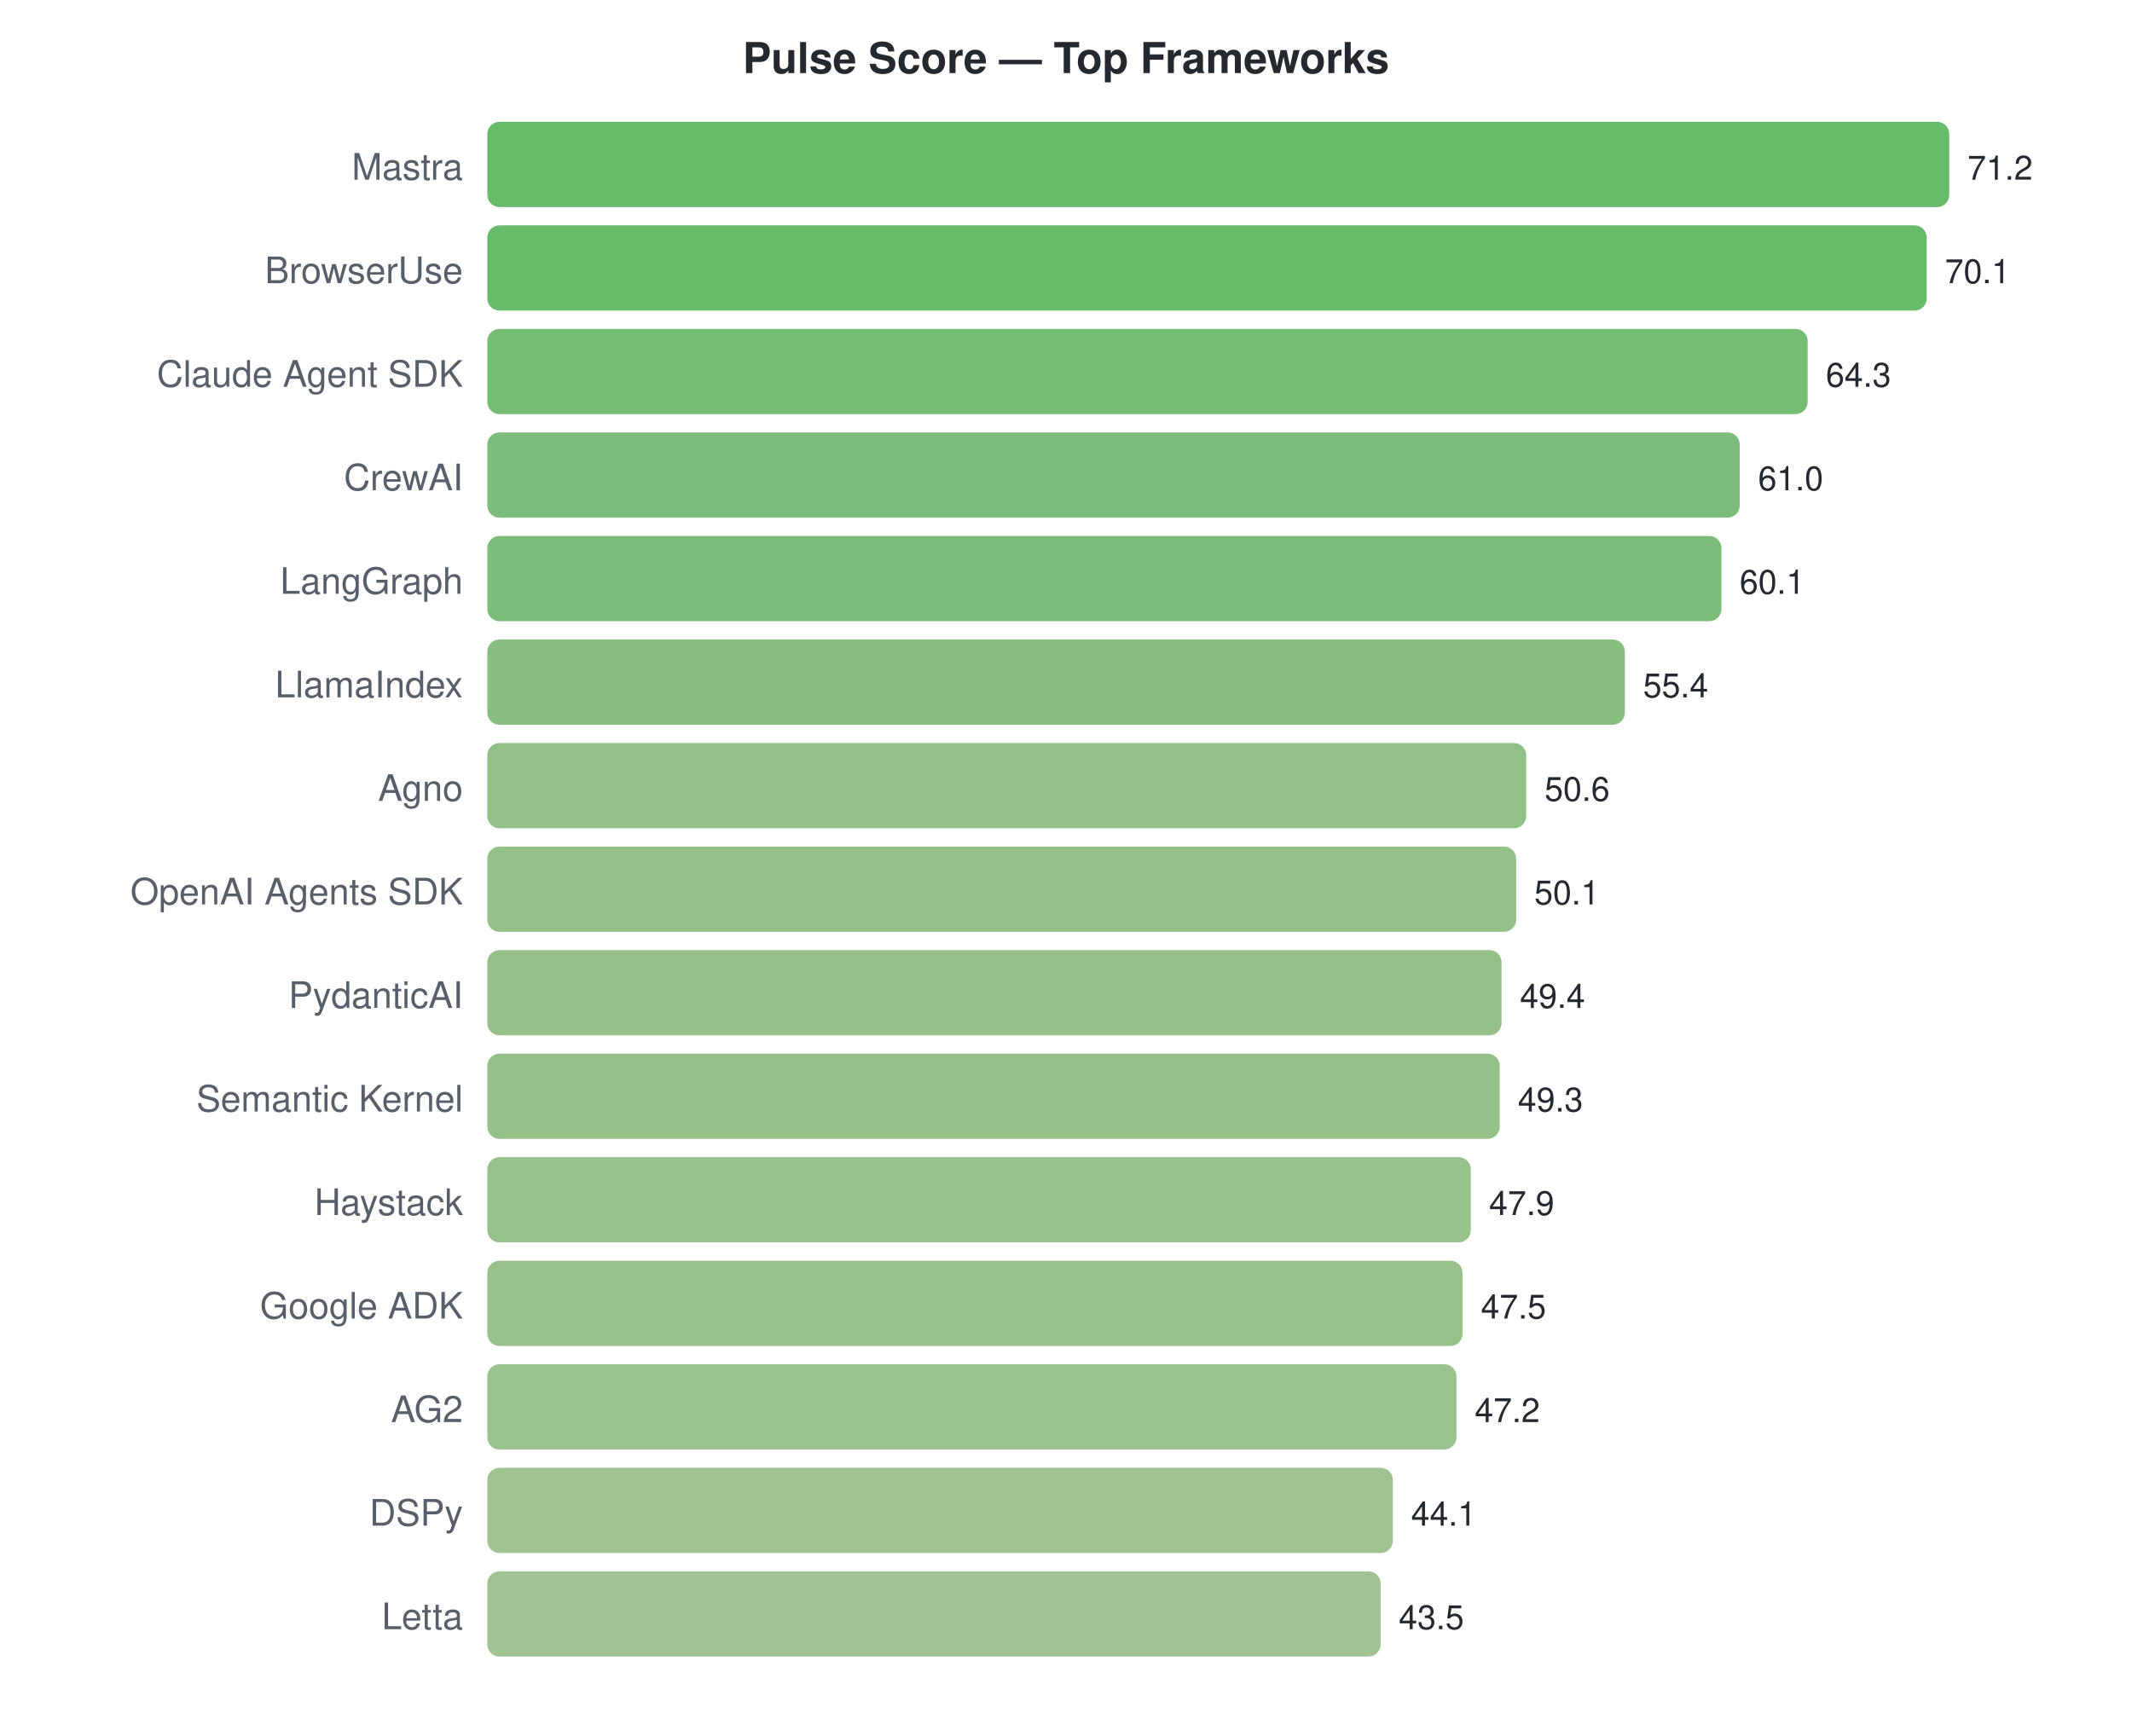
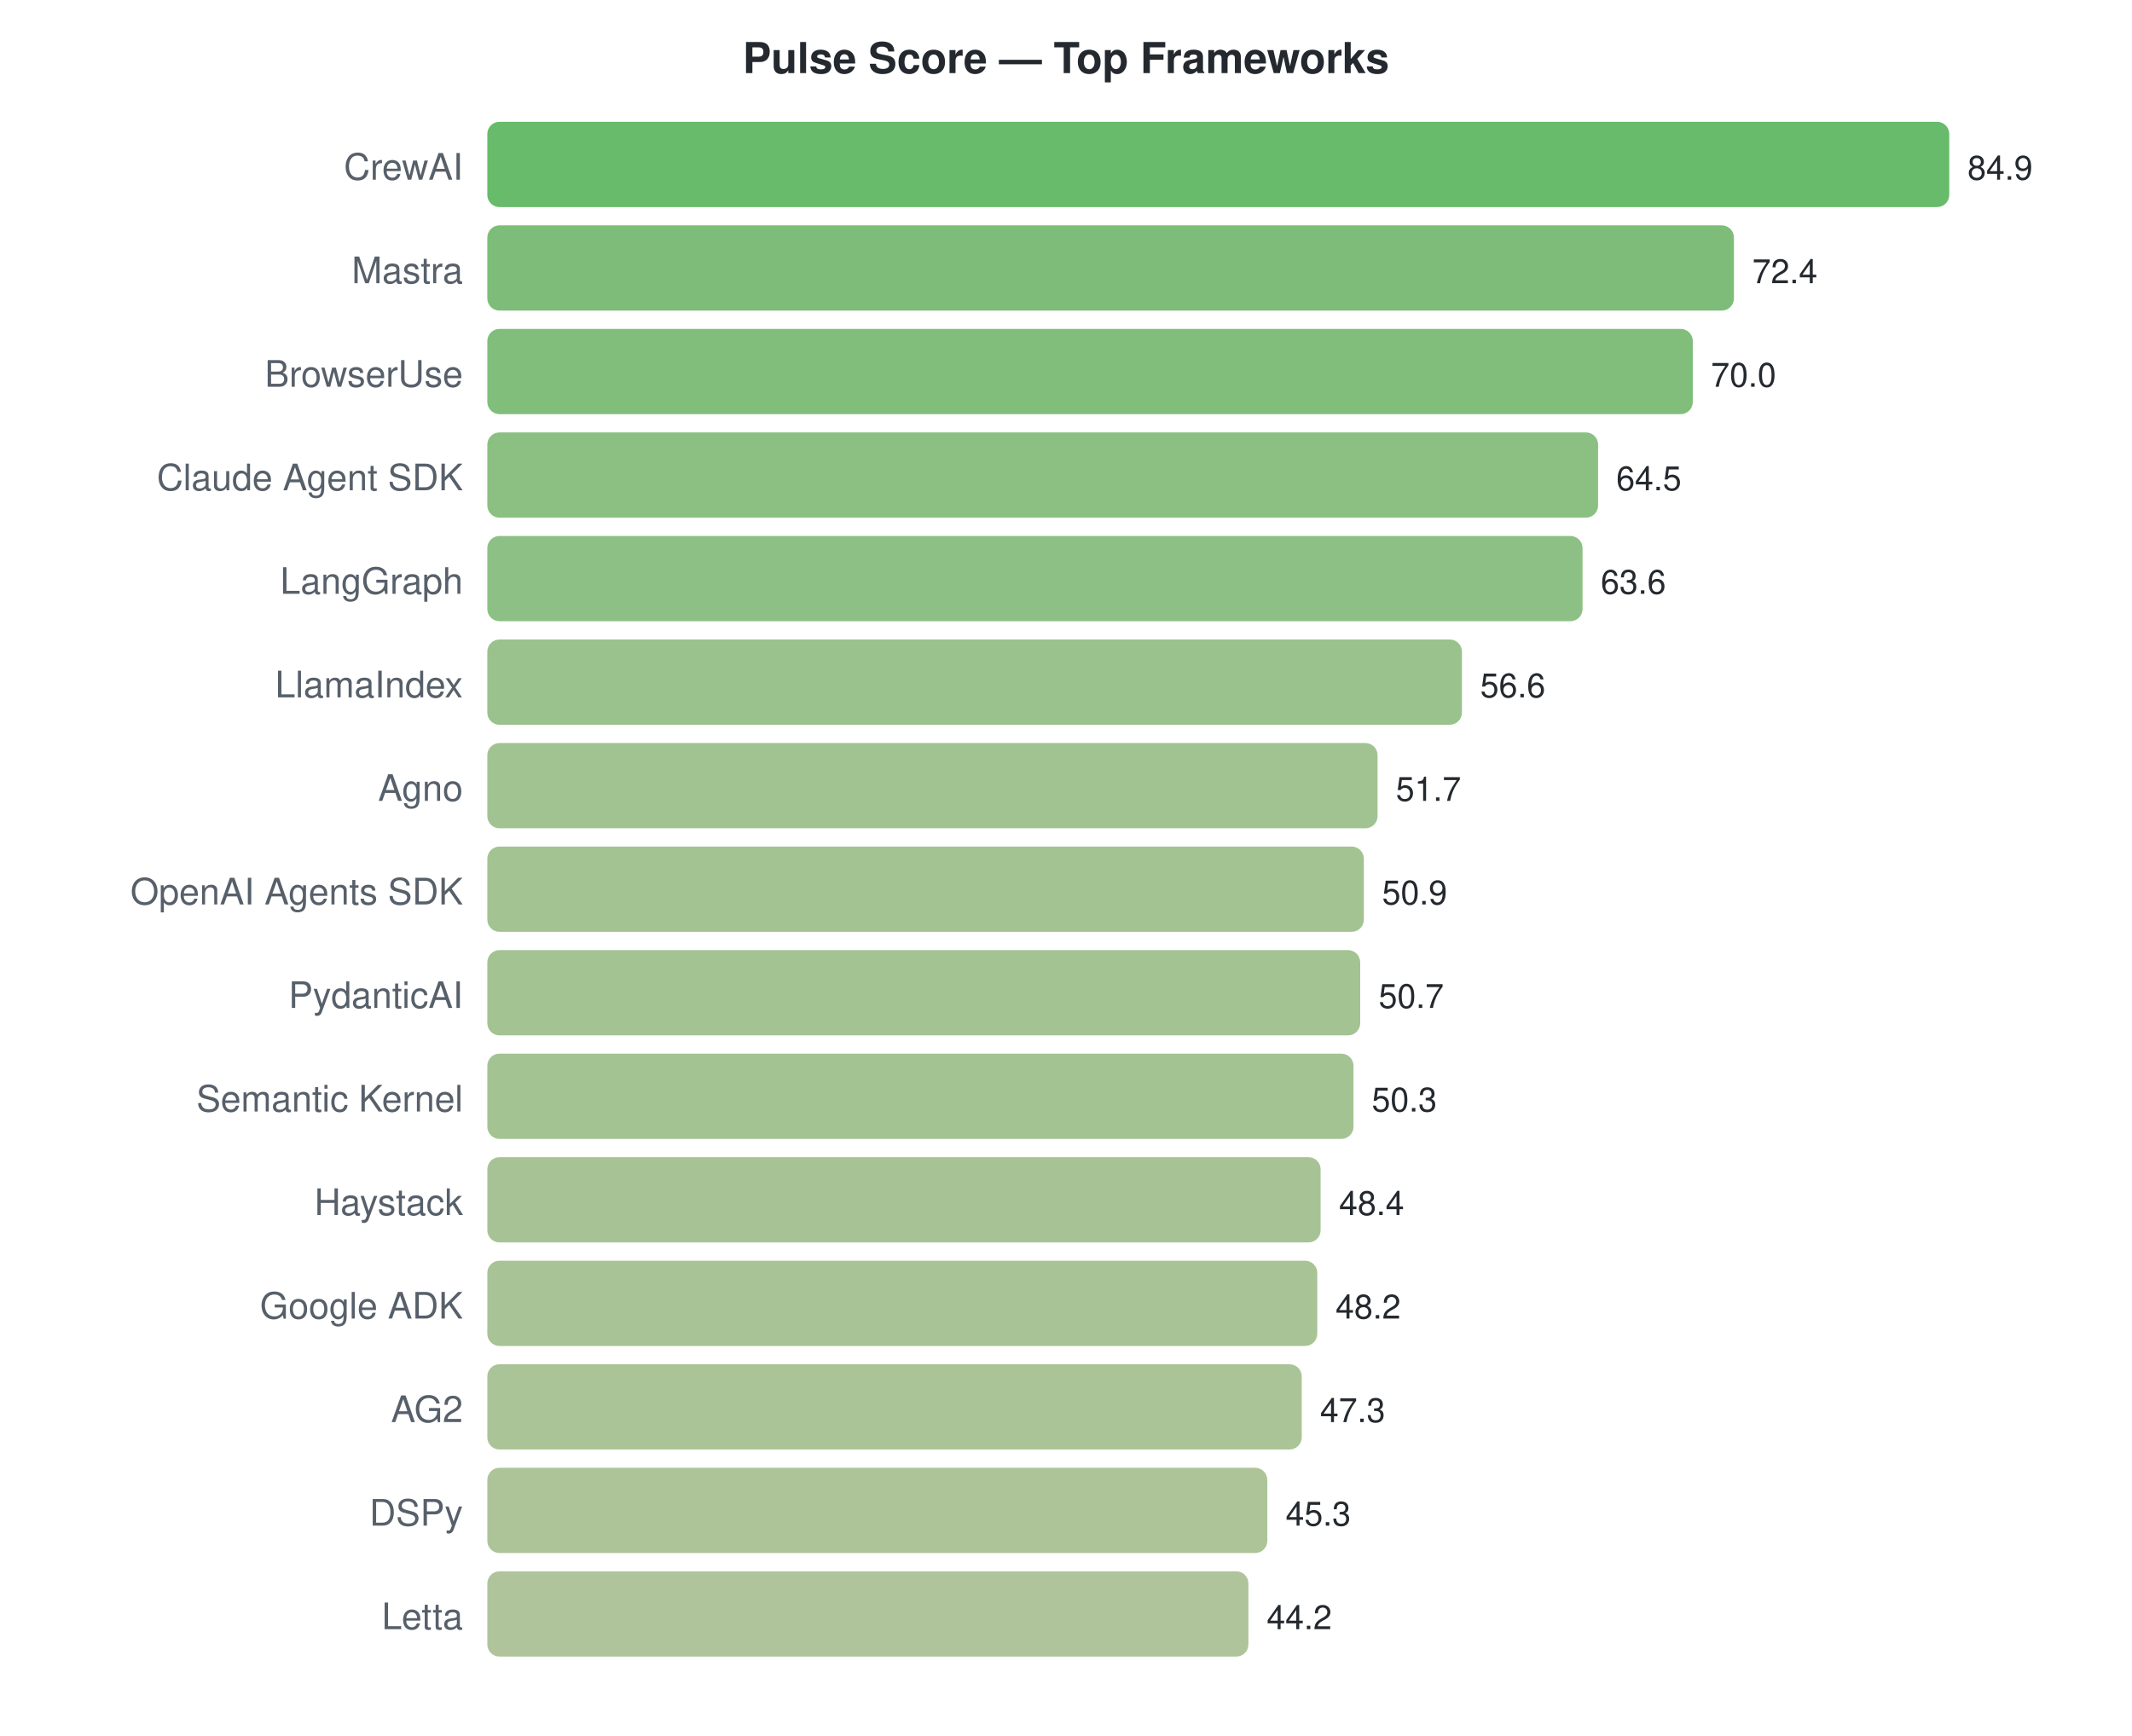
<svg xmlns="http://www.w3.org/2000/svg" width="700" height="570">
  <style>text { font-family: -apple-system, BlinkMacSystemFont, "Segoe UI", Helvetica, Arial, sans-serif; }</style>
  <text x="350" y="24" text-anchor="middle" font-size="14" font-weight="bold" fill="#24292f">Pulse Score — Top Frameworks</text>
-   <text x="152" y="59" text-anchor="end" font-size="12" fill="#57606a">Mastra</text>
+   <text x="152" y="59" text-anchor="end" font-size="12" fill="#57606a">CrewAI</text>
  <rect x="160" y="40" width="480.0" height="28" rx="4" fill="#4caf50" opacity="0.85" />
-   <text x="646.0" y="59" font-size="11" fill="#24292f">71.2</text>
-   <text x="152" y="93" text-anchor="end" font-size="12" fill="#57606a">BrowserUse</text>
-   <rect x="160" y="74" width="472.6" height="28" rx="4" fill="#4eaf51" opacity="0.85" />
-   <text x="638.584" y="93" font-size="11" fill="#24292f">70.1</text>
-   <text x="152" y="127" text-anchor="end" font-size="12" fill="#57606a">Claude Agent SDK</text>
-   <rect x="160" y="108" width="433.5" height="28" rx="4" fill="#5db15b" opacity="0.85" />
-   <text x="599.483" y="127" font-size="11" fill="#24292f">64.3</text>
-   <text x="152" y="161" text-anchor="end" font-size="12" fill="#57606a">CrewAI</text>
-   <rect x="160" y="142" width="411.2" height="28" rx="4" fill="#65b261" opacity="0.85" />
-   <text x="577.236" y="161" font-size="11" fill="#24292f">61.0</text>
+   <text x="646.0" y="59" font-size="11" fill="#24292f">84.9</text>
+   <text x="152" y="93" text-anchor="end" font-size="12" fill="#57606a">Mastra</text>
+   <rect x="160" y="74" width="409.3" height="28" rx="4" fill="#66b261" opacity="0.85" />
+   <text x="575.329" y="93" font-size="11" fill="#24292f">72.4</text>
+   <text x="152" y="127" text-anchor="end" font-size="12" fill="#57606a">BrowserUse</text>
+   <rect x="160" y="108" width="395.8" height="28" rx="4" fill="#6bb365" opacity="0.85" />
+   <text x="561.76" y="127" font-size="11" fill="#24292f">70.0</text>
+   <text x="152" y="161" text-anchor="end" font-size="12" fill="#57606a">Claude Agent SDK</text>
+   <rect x="160" y="142" width="364.7" height="28" rx="4" fill="#77b56c" opacity="0.85" />
+   <text x="530.664" y="161" font-size="11" fill="#24292f">64.5</text>
  <text x="152" y="195" text-anchor="end" font-size="12" fill="#57606a">LangGraph</text>
-   <rect x="160" y="176" width="405.2" height="28" rx="4" fill="#67b262" opacity="0.85" />
-   <text x="571.169" y="195" font-size="11" fill="#24292f">60.1</text>
+   <rect x="160" y="176" width="359.6" height="28" rx="4" fill="#78b56e" opacity="0.85" />
+   <text x="525.576" y="195" font-size="11" fill="#24292f">63.6</text>
  <text x="152" y="229" text-anchor="end" font-size="12" fill="#57606a">LlamaIndex</text>
-   <rect x="160" y="210" width="373.5" height="28" rx="4" fill="#73b46a" opacity="0.85" />
-   <text x="539.483" y="229" font-size="11" fill="#24292f">55.4</text>
+   <rect x="160" y="210" width="320.0" height="28" rx="4" fill="#87b778" opacity="0.85" />
+   <text x="486.0" y="229" font-size="11" fill="#24292f">56.6</text>
  <text x="152" y="263" text-anchor="end" font-size="12" fill="#57606a">Agno</text>
-   <rect x="160" y="244" width="341.1" height="28" rx="4" fill="#7fb672" opacity="0.85" />
-   <text x="507.124" y="263" font-size="11" fill="#24292f">50.6</text>
+   <rect x="160" y="244" width="292.3" height="28" rx="4" fill="#91b87e" opacity="0.85" />
+   <text x="458.297" y="263" font-size="11" fill="#24292f">51.7</text>
  <text x="152" y="297" text-anchor="end" font-size="12" fill="#57606a">OpenAI Agents SDK</text>
-   <rect x="160" y="278" width="337.8" height="28" rx="4" fill="#81b673" opacity="0.85" />
-   <text x="503.753" y="297" font-size="11" fill="#24292f">50.1</text>
+   <rect x="160" y="278" width="287.8" height="28" rx="4" fill="#93b980" opacity="0.85" />
+   <text x="453.774" y="297" font-size="11" fill="#24292f">50.9</text>
  <text x="152" y="331" text-anchor="end" font-size="12" fill="#57606a">PydanticAI</text>
-   <rect x="160" y="312" width="333.0" height="28" rx="4" fill="#82b674" opacity="0.85" />
-   <text x="499.034" y="331" font-size="11" fill="#24292f">49.4</text>
+   <rect x="160" y="312" width="286.6" height="28" rx="4" fill="#94b980" opacity="0.85" />
+   <text x="452.643" y="331" font-size="11" fill="#24292f">50.7</text>
  <text x="152" y="365" text-anchor="end" font-size="12" fill="#57606a">Semantic Kernel</text>
-   <rect x="160" y="346" width="332.4" height="28" rx="4" fill="#83b674" opacity="0.85" />
-   <text x="498.36" y="365" font-size="11" fill="#24292f">49.3</text>
+   <rect x="160" y="346" width="284.4" height="28" rx="4" fill="#94b980" opacity="0.85" />
+   <text x="450.382" y="365" font-size="11" fill="#24292f">50.3</text>
  <text x="152" y="399" text-anchor="end" font-size="12" fill="#57606a">Haystack</text>
-   <rect x="160" y="380" width="322.9" height="28" rx="4" fill="#86b777" opacity="0.85" />
-   <text x="488.921" y="399" font-size="11" fill="#24292f">47.9</text>
+   <rect x="160" y="380" width="273.6" height="28" rx="4" fill="#98b983" opacity="0.85" />
+   <text x="439.64" y="399" font-size="11" fill="#24292f">48.4</text>
  <text x="152" y="433" text-anchor="end" font-size="12" fill="#57606a">Google ADK</text>
-   <rect x="160" y="414" width="320.2" height="28" rx="4" fill="#87b777" opacity="0.85" />
-   <text x="486.225" y="433" font-size="11" fill="#24292f">47.5</text>
+   <rect x="160" y="414" width="272.5" height="28" rx="4" fill="#99b983" opacity="0.85" />
+   <text x="438.509" y="433" font-size="11" fill="#24292f">48.2</text>
  <text x="152" y="467" text-anchor="end" font-size="12" fill="#57606a">AG2</text>
-   <rect x="160" y="448" width="318.2" height="28" rx="4" fill="#88b778" opacity="0.85" />
-   <text x="484.202" y="467" font-size="11" fill="#24292f">47.2</text>
+   <rect x="160" y="448" width="267.4" height="28" rx="4" fill="#9bba85" opacity="0.85" />
+   <text x="433.42" y="467" font-size="11" fill="#24292f">47.3</text>
  <text x="152" y="501" text-anchor="end" font-size="12" fill="#57606a">DSPy</text>
-   <rect x="160" y="482" width="297.3" height="28" rx="4" fill="#90b87d" opacity="0.85" />
-   <text x="463.303" y="501" font-size="11" fill="#24292f">44.1</text>
+   <rect x="160" y="482" width="256.1" height="28" rx="4" fill="#9fba87" opacity="0.85" />
+   <text x="422.113" y="501" font-size="11" fill="#24292f">45.3</text>
  <text x="152" y="535" text-anchor="end" font-size="12" fill="#57606a">Letta</text>
-   <rect x="160" y="516" width="293.3" height="28" rx="4" fill="#91b87e" opacity="0.85" />
-   <text x="459.258" y="535" font-size="11" fill="#24292f">43.5</text>
+   <rect x="160" y="516" width="249.9" height="28" rx="4" fill="#a1ba89" opacity="0.85" />
+   <text x="415.894" y="535" font-size="11" fill="#24292f">44.2</text>
</svg>
